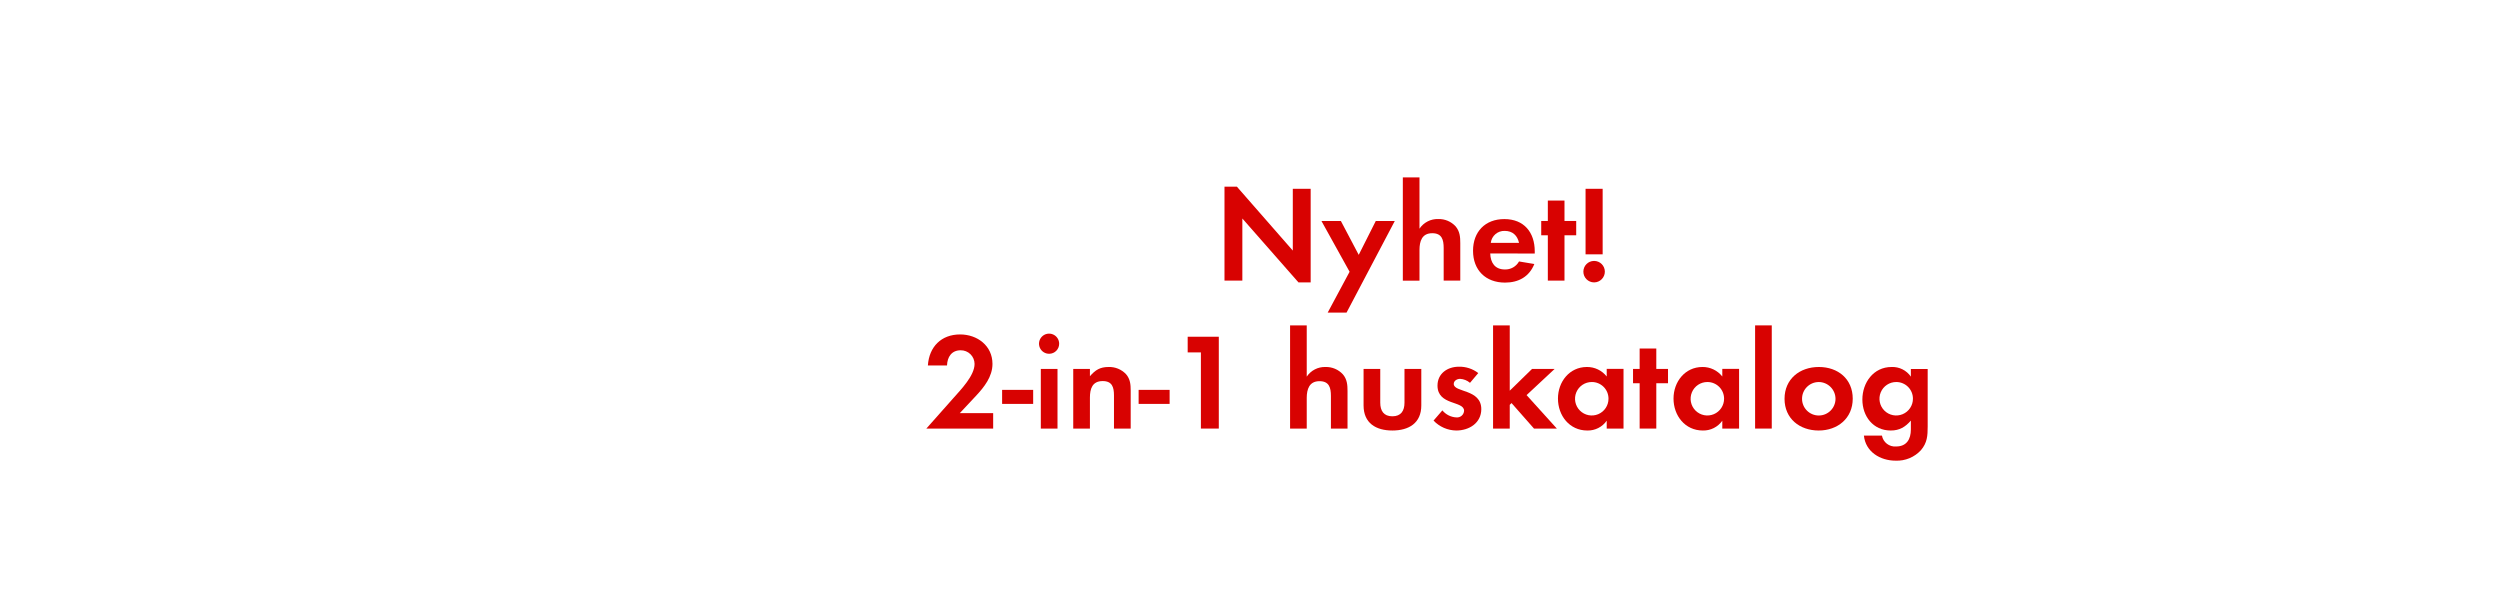
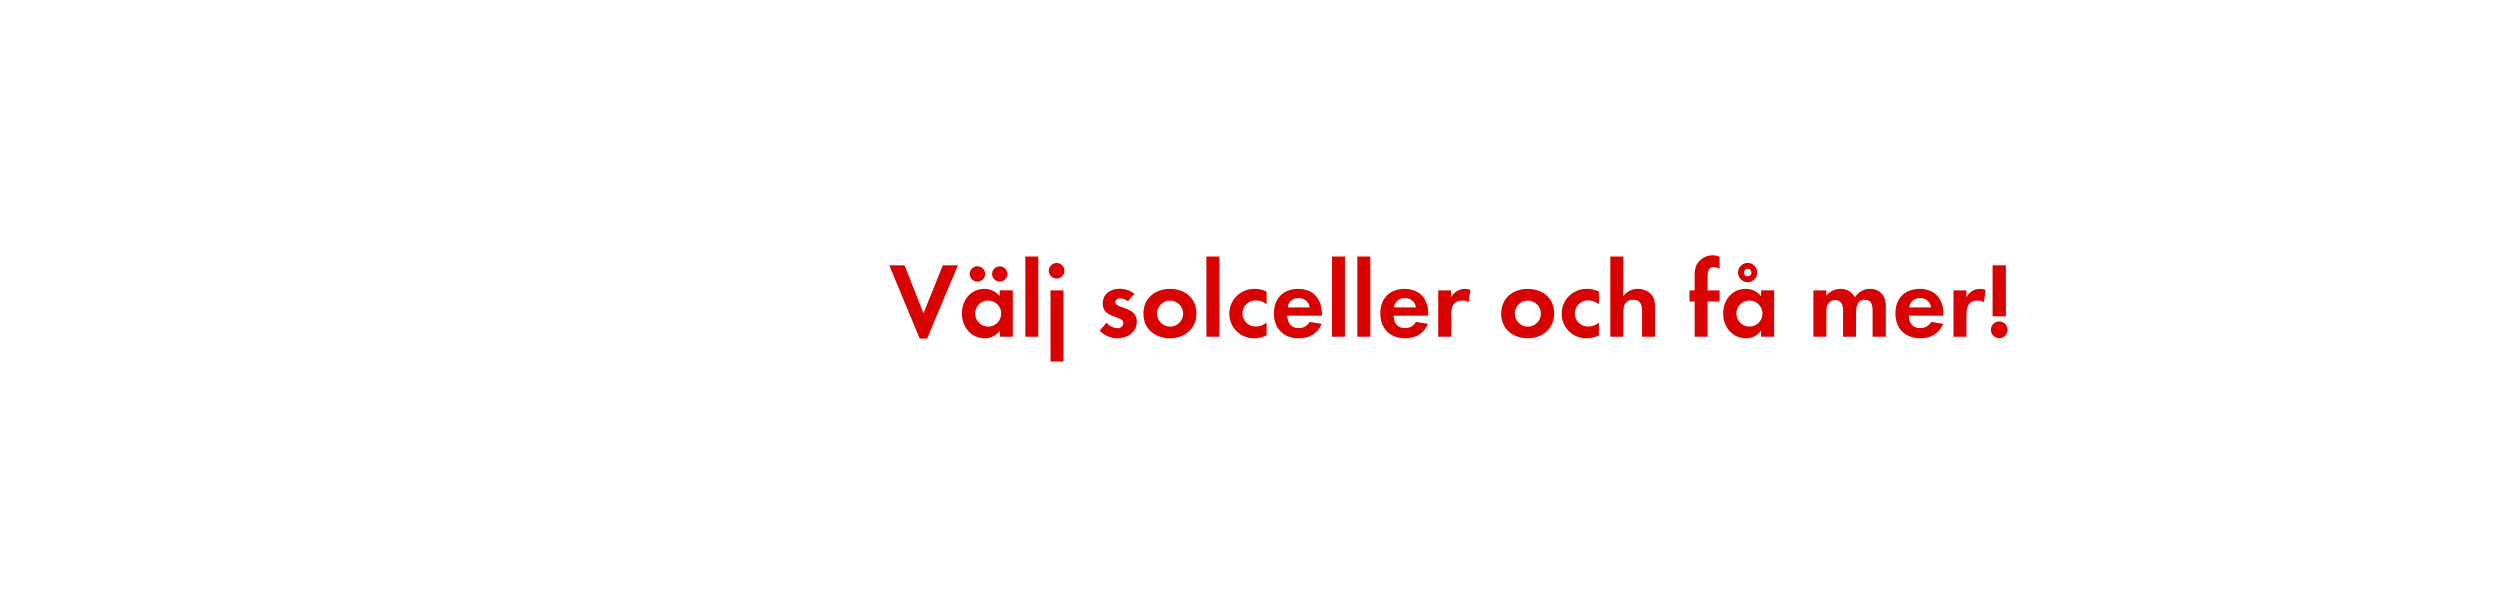
<svg xmlns="http://www.w3.org/2000/svg" id="Layer_1" data-name="Layer 1" viewBox="0 0 980 240">
  <defs>
    <style>.cls-1{fill:#d80201;}</style>
  </defs>
-   <path class="cls-1" d="M509,110.7,487,85.65V110h-7V73.17h4.86l21.92,25.06V74h7V110.7Z" />
-   <path class="cls-1" d="M527.85,122.53h-7.39l8.58-16L518,86.62h7.62l7,13.28,6.69-13.28h7.45Z" />
-   <path class="cls-1" d="M565.92,110V97.2c0-3.24-.7-5.78-4.48-5.78-4.05,0-5,3.14-5,6.59v12h-6.53V69.55h6.53V89.64a8.52,8.52,0,0,1,7.35-3.78,8.93,8.93,0,0,1,6.8,2.86c1.68,2,1.84,4.16,1.84,6.59V110Z" />
-   <path class="cls-1" d="M584.17,99.36c.11,3.62,1.84,6.27,5.73,6.27a6.13,6.13,0,0,0,5.56-3.14l6,1c-2,5-6.21,7.29-11.5,7.29-7.56,0-12.53-4.86-12.53-12.48,0-7.45,4.75-12.42,12.26-12.42,7.72,0,11.93,5.19,11.93,12.64v.86Zm5.68-8.85a5.31,5.31,0,0,0-5.46,4.69h11.07C594.81,92.29,592.92,90.51,589.85,90.51Z" />
-   <path class="cls-1" d="M613.28,92.23V110h-6.53V92.23h-2.59V86.62h2.59v-8h6.53v8h4.59v5.61Z" />
-   <path class="cls-1" d="M624.89,110.7a4.21,4.21,0,1,1,4.21-4.21A4.22,4.22,0,0,1,624.89,110.7Zm-3.35-11V74h6.7V99.69Z" />
-   <path class="cls-1" d="M363.13,168l10.64-12c2.92-3.3,8.26-8.75,8.26-13.34a5.38,5.38,0,0,0-5.45-5.35c-3.57,0-5.24,2.65-5.35,5.94h-7.5c.48-7.29,5.23-12.15,12.63-12.15,6.75,0,12.69,4.43,12.69,11.56,0,5-3.29,9.13-6.53,12.58l-6.27,6.7h13.07V168Z" />
-   <path class="cls-1" d="M392.83,158.33v-5.5H405v5.5Z" />
-   <path class="cls-1" d="M411.3,138.68a3.95,3.95,0,1,1,3.89-3.94A3.92,3.92,0,0,1,411.3,138.68ZM408,168V144.62h6.54V168Z" />
-   <path class="cls-1" d="M436.68,168V155c0-3.19-.7-5.62-4.43-5.62-4.05,0-5,3-5,6.48V168h-6.54V144.62h6.54v2.86c2.16-2.48,4-3.62,7.34-3.62a9,9,0,0,1,6.81,2.81c1.67,1.94,1.83,4.05,1.83,6.48V168Z" />
-   <path class="cls-1" d="M446.34,158.33v-5.5h12.15v5.5Z" />
-   <path class="cls-1" d="M470.75,168V138.14h-5.18V132h12.2v36Z" />
-   <path class="cls-1" d="M521.72,168V155.2c0-3.24-.7-5.78-4.48-5.78-4,0-5,3.14-5,6.59v12h-6.53V127.55h6.53v20.09a8.53,8.53,0,0,1,7.35-3.78,8.93,8.93,0,0,1,6.8,2.86c1.68,1.95,1.84,4.16,1.84,6.59V168Z" />
-   <path class="cls-1" d="M545.81,168.76c-6.43,0-11.29-2.87-11.29-9.83V144.62h6.54v13.23c0,3.18,1.35,5.34,4.75,5.34s4.75-2.16,4.75-5.34V144.62h6.59v14.31C557.15,165.89,552.23,168.76,545.81,168.76Z" />
-   <path class="cls-1" d="M570.86,168.76a12.47,12.47,0,0,1-8.91-3.89l3.46-4a7.59,7.59,0,0,0,5.51,2.76,2.76,2.76,0,0,0,3-2.6c0-4-10.42-2-10.42-9.88,0-4.75,3.94-7.4,8.37-7.4a12,12,0,0,1,7.61,2.49l-3.24,3.83a6.53,6.53,0,0,0-3.89-1.56c-1.13,0-2.48.7-2.48,2,0,3.41,10.8,1.89,10.8,9.89C580.64,165.84,575.89,168.76,570.86,168.76Z" />
-   <path class="cls-1" d="M601.32,168l-8.8-10-.7.7V168h-6.54V127.55h6.54v25.6l8.74-8.53h8.86l-11,10.26L610.28,168Z" />
-   <path class="cls-1" d="M629.83,168v-3.08a9,9,0,0,1-7.61,3.84c-7,0-11.5-5.84-11.5-12.53,0-6.54,4.48-12.37,11.34-12.37a9.73,9.73,0,0,1,7.77,3.73v-3h6.59V168ZM624,149.75a6.56,6.56,0,1,0,6.53,6.53A6.51,6.51,0,0,0,624,149.75Z" />
-   <path class="cls-1" d="M649.27,150.23V168h-6.53V150.23h-2.59v-5.61h2.59v-8h6.53v8h4.59v5.61Z" />
-   <path class="cls-1" d="M675.14,168v-3.08a9.05,9.05,0,0,1-7.62,3.84c-7,0-11.5-5.84-11.5-12.53,0-6.54,4.48-12.37,11.34-12.37a9.76,9.76,0,0,1,7.78,3.73v-3h6.58V168Zm-5.84-18.25a6.56,6.56,0,1,0,6.54,6.53A6.52,6.52,0,0,0,669.3,149.75Z" />
-   <path class="cls-1" d="M688,168V127.55h6.53V168Z" />
-   <path class="cls-1" d="M712.94,168.76c-7.46,0-13.4-4.65-13.4-12.42s5.94-12.48,13.45-12.48,13.28,4.7,13.28,12.42S720.33,168.76,712.94,168.76Zm-.06-19a6.56,6.56,0,1,0,6.64,6.59A6.62,6.62,0,0,0,712.88,149.75Z" />
-   <path class="cls-1" d="M753,176.48a12.76,12.76,0,0,1-9.93,4.1c-6,0-11.78-3.45-12.42-9.83h7.07a5.2,5.2,0,0,0,5.56,4.27c4.11,0,5.78-2.86,5.78-6.64v-3.51c-2.21,2.54-4.48,3.89-7.88,3.89-6.91,0-11.13-5.57-11.13-12.15s4.32-12.75,11.45-12.75a8.76,8.76,0,0,1,7.56,3.78v-3h6.59v22.52C755.65,170.81,755.49,173.56,753,176.48Zm-9.66-26.73a6.56,6.56,0,1,0,6.53,6.53A6.52,6.52,0,0,0,743.34,149.75Z" />
+   <path class="cls-1" d="M363.42,132.73h-2.9L348.59,104h6L362,122.82,369.59,104h5.92Z" />
+   <path class="cls-1" d="M391.93,132v-2.4a7,7,0,0,1-5.92,3c-5.46,0-8.95-4.54-8.95-9.75s3.49-9.62,8.83-9.62a7.55,7.55,0,0,1,6,2.9v-2.31h5.13V132Zm-8.78-21.59a3,3,0,0,1,0-6.05,3,3,0,1,1,0,6.05Zm4.25,7.39a5.11,5.11,0,1,0,5.08,5.08A5.08,5.08,0,0,0,387.4,117.82Zm4.49-7.39a3.07,3.07,0,0,1-3-3,3,3,0,1,1,3,3Z" />
+   <path class="cls-1" d="M401.93,132V100.56H407V132Z" />
+   <path class="cls-1" d="M414.36,109.21a3.07,3.07,0,1,1,0-6.13,3.07,3.07,0,0,1,0,6.13Zm-2.56,32.51V113.83h5.08v27.89Z" />
+   <path class="cls-1" d="M438,132.61a9.69,9.69,0,0,1-6.93-3l2.69-3.11a5.9,5.9,0,0,0,4.29,2.15,2.15,2.15,0,0,0,2.31-2c0-3.11-8.11-1.55-8.11-7.69,0-3.69,3.06-5.75,6.51-5.75a9.39,9.39,0,0,1,5.92,1.93l-2.52,3a5.08,5.08,0,0,0-3-1.22c-.88,0-1.93.55-1.93,1.56,0,2.64,8.4,1.47,8.4,7.69C445.57,130.34,441.87,132.61,438,132.61Z" />
+   <path class="cls-1" d="M458.63,132.61c-5.8,0-10.42-3.62-10.42-9.67s4.62-9.7,10.46-9.7S469,116.9,469,122.9,464.38,132.61,458.63,132.61Zm0-14.79a5.11,5.11,0,1,0,5.16,5.12A5.14,5.14,0,0,0,458.59,117.82Z" />
+   <path class="cls-1" d="M472.91,132V100.56H478V132Z" />
+   <path class="cls-1" d="M491.81,132.61a9.59,9.59,0,0,1-9.92-9.62,9.71,9.71,0,0,1,10-9.75,9.45,9.45,0,0,1,4.62,1.09v5a6.31,6.31,0,0,0-4.11-1.55,5.11,5.11,0,1,0,0,10.21,6.19,6.19,0,0,0,4.11-1.56v5A9.69,9.69,0,0,1,491.81,132.61Z" />
+   <path class="cls-1" d="M504.62,123.74c.08,2.82,1.42,4.88,4.45,4.88a4.77,4.77,0,0,0,4.33-2.44l4.7.76c-1.6,3.9-4.83,5.67-9,5.67-5.88,0-9.74-3.78-9.74-9.71s3.69-9.66,9.53-9.66c6,0,9.29,4,9.29,9.83v.67Zm4.41-6.89a4.14,4.14,0,0,0-4.25,3.66h8.62A4.23,4.23,0,0,0,509,116.85Z" />
+   <path class="cls-1" d="M522.13,132V100.56h5.08V132Z" />
+   <path class="cls-1" d="M532.08,132V100.56h5.09V132Z" />
+   <path class="cls-1" d="M546.28,123.74c.08,2.82,1.43,4.88,4.45,4.88a4.76,4.76,0,0,0,4.33-2.44l4.7.76c-1.59,3.9-4.83,5.67-8.94,5.67-5.88,0-9.75-3.78-9.75-9.71s3.7-9.66,9.54-9.66c6,0,9.28,4,9.28,9.83v.67Zm4.41-6.89a4.13,4.13,0,0,0-4.24,3.66h8.61A4.23,4.23,0,0,0,550.69,116.85Z" />
+   <path class="cls-1" d="M575.68,118.45a4.52,4.52,0,0,0-2.44-.63c-3.44,0-4.36,2.44-4.36,5.46V132h-5.09V113.83h5.09v2.73a5.92,5.92,0,0,1,7.51-2.9Z" />
+   <path class="cls-1" d="M598.86,132.61c-5.79,0-10.41-3.62-10.41-9.67s4.62-9.7,10.46-9.7,10.33,3.66,10.33,9.66S604.62,132.61,598.86,132.61Zm0-14.79a5.11,5.11,0,1,0,5.17,5.12A5.14,5.14,0,0,0,598.82,117.82Z" />
+   <path class="cls-1" d="M622.09,132.61a9.59,9.59,0,0,1-9.92-9.62,9.71,9.71,0,0,1,10-9.75,9.45,9.45,0,0,1,4.62,1.09v5a6.31,6.31,0,0,0-4.11-1.55,5.11,5.11,0,1,0,0,10.21,6.17,6.17,0,0,0,4.11-1.56v5A9.69,9.69,0,0,1,622.09,132.61Z" />
+   <path class="cls-1" d="M643.68,132v-10c0-2.52-.55-4.49-3.49-4.49-3.15,0-3.86,2.43-3.86,5.12V132h-5.09V100.56h5.09v15.62a6.63,6.63,0,0,1,5.71-2.94,7,7,0,0,1,5.29,2.23c1.3,1.51,1.43,3.23,1.43,5.12V132Z" />
+   <path class="cls-1" d="M669.38,118.2V132H664.3V118.2h-2v-4.37h2V108a8.88,8.88,0,0,1,.79-4.28,7.22,7.22,0,0,1,6.31-3.66,6,6,0,0,1,2.68.63v4.66a5.14,5.14,0,0,0-2.31-.67c-2.27,0-2.39,2.35-2.39,4.08v5.08h4.7v4.37Z" />
+   <path class="cls-1" d="M690.34,132v-2.4a7,7,0,0,1-5.92,3c-5.46,0-8.95-4.54-8.95-9.75s3.49-9.62,8.82-9.62a7.59,7.59,0,0,1,6.05,2.9v-2.31h5.12V132Zm-4.54-14.2a5.11,5.11,0,1,0,5.08,5.08A5.07,5.07,0,0,0,685.8,117.82Zm-.71-7.18a3.78,3.78,0,0,1,0-7.56,3.78,3.78,0,0,1,0,7.56Zm0-5.25a1.47,1.47,0,1,0,1.47,1.47A1.44,1.44,0,0,0,685.09,105.39Z" />
+   <path class="cls-1" d="M734.06,132v-10c0-2.14-.33-4.49-3-4.49-3,0-3.49,2.73-3.49,5.12V132h-5.08v-9.66a8.08,8.08,0,0,0-.38-3,2.94,2.94,0,0,0-2.73-1.76,3.33,3.33,0,0,0-2.86,1.64,7.59,7.59,0,0,0-.58,3.48V132h-5.09V113.83h5.09v2.06a7,7,0,0,1,5.54-2.65,6.19,6.19,0,0,1,5.67,3.32,6.74,6.74,0,0,1,6-3.32,6,6,0,0,1,5.08,2.61,8,8,0,0,1,1,4.41V132Z" />
+   <path class="cls-1" d="M748.25,123.74c.09,2.82,1.43,4.88,4.46,4.88a4.76,4.76,0,0,0,4.32-2.44l4.71.76c-1.6,3.9-4.83,5.67-9,5.67-5.88,0-9.74-3.78-9.74-9.71s3.69-9.66,9.53-9.66c6,0,9.29,4,9.29,9.83v.67Zm4.42-6.89a4.13,4.13,0,0,0-4.25,3.66H757A4.21,4.21,0,0,0,752.67,116.85Z" />
+   <path class="cls-1" d="M777.66,118.45a4.52,4.52,0,0,0-2.44-.63c-3.45,0-4.37,2.44-4.37,5.46V132h-5.08V113.83h5.08v2.73a5.85,5.85,0,0,1,5.29-3.32,5.92,5.92,0,0,1,2.23.42Z" />
+   <path class="cls-1" d="M783.7,132.56a3.28,3.28,0,1,1,3.28-3.27A3.28,3.28,0,0,1,783.7,132.56ZM781.1,124V104h5.21v20Z" />
</svg>
